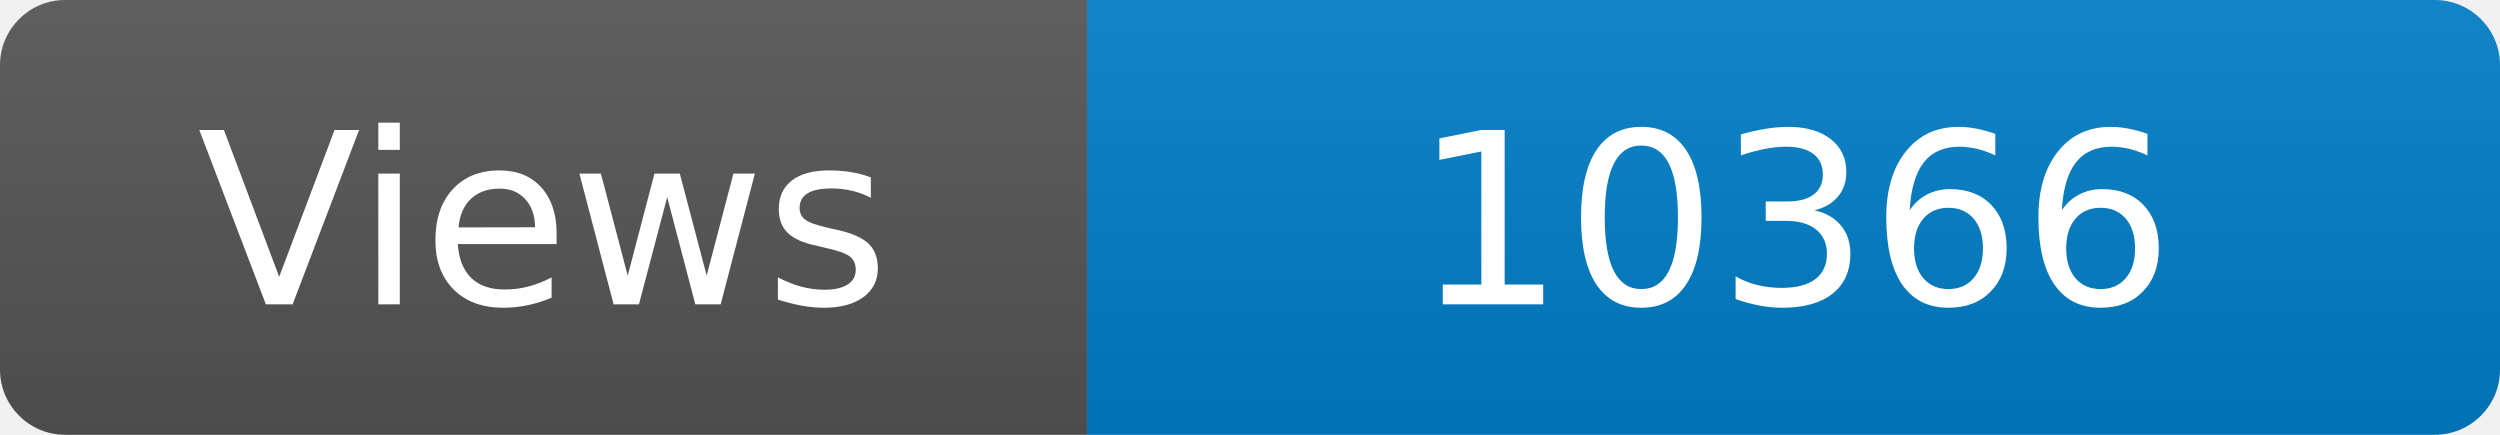
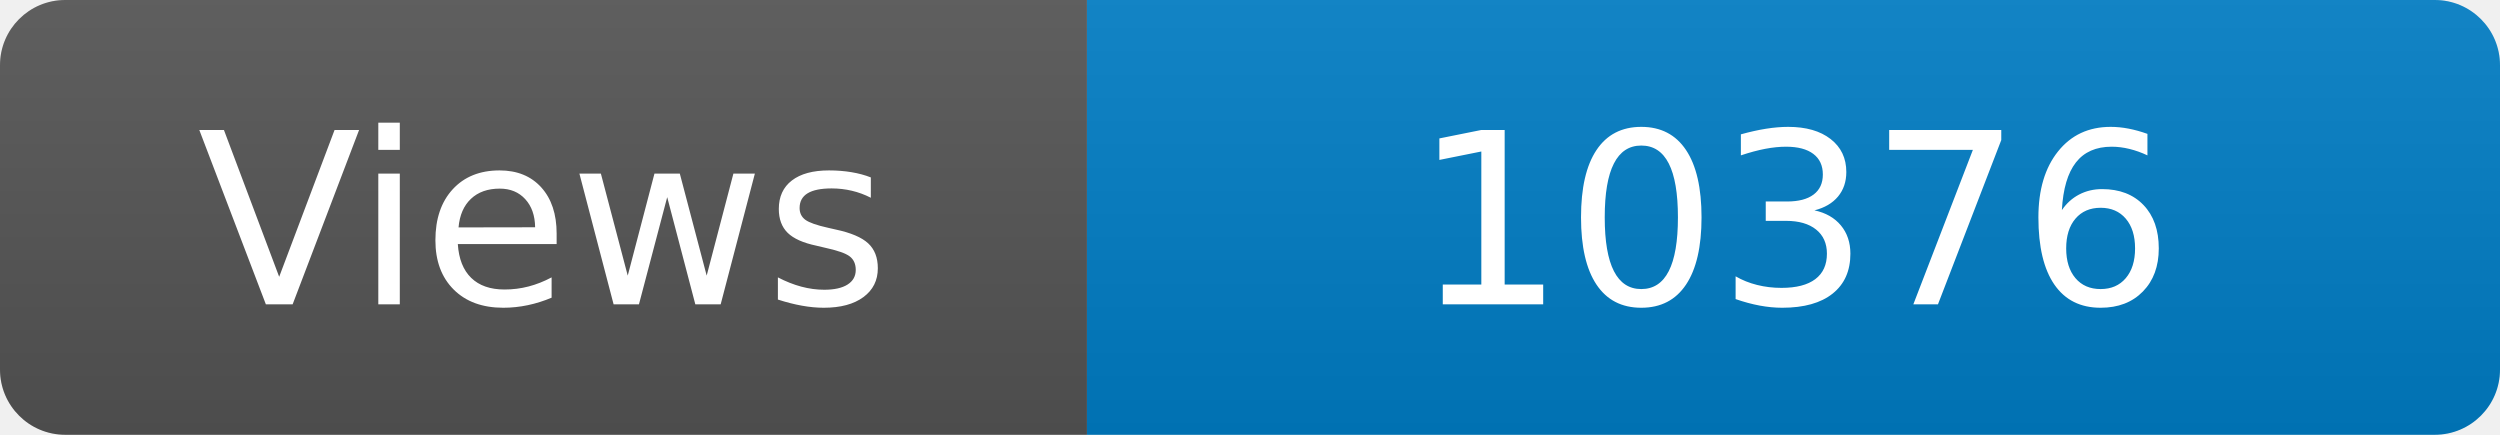
<svg xmlns="http://www.w3.org/2000/svg" width="115" height="20" role="img" aria-label="Maintained?: yes">
  <linearGradient id="s" x2="0" y2="100%">
    <stop offset="0" stop-color="#bbb" stop-opacity=".1" />
    <stop offset="1" stop-opacity=".1" />
  </linearGradient>
  <clipPath id="r">
    <rect width="115" height="20" rx="3" fill="#fff" />
  </clipPath>
  <g clip-path="url(#r)">
    <rect width="50" height="20" fill="#555" />
    <rect x="50" width="160" height="20" fill="#007ec6" />
    <rect width="115" height="20" fill="url(#s)" />
  </g>
  <g fill="#fff" text-anchor="middle" font-family="Verdana,Geneva,DejaVu Sans,sans-serif" font-size="110">
    <text x="250" y="140" transform="scale(.1)" fill="#fff">Views</text>
-     <text x="825" y="140" transform="scale(.1)" fill="#fff">10366</text>
+     <text x="825" y="140" transform="scale(.1)" fill="#fff">10376</text>
  </g>
</svg>
